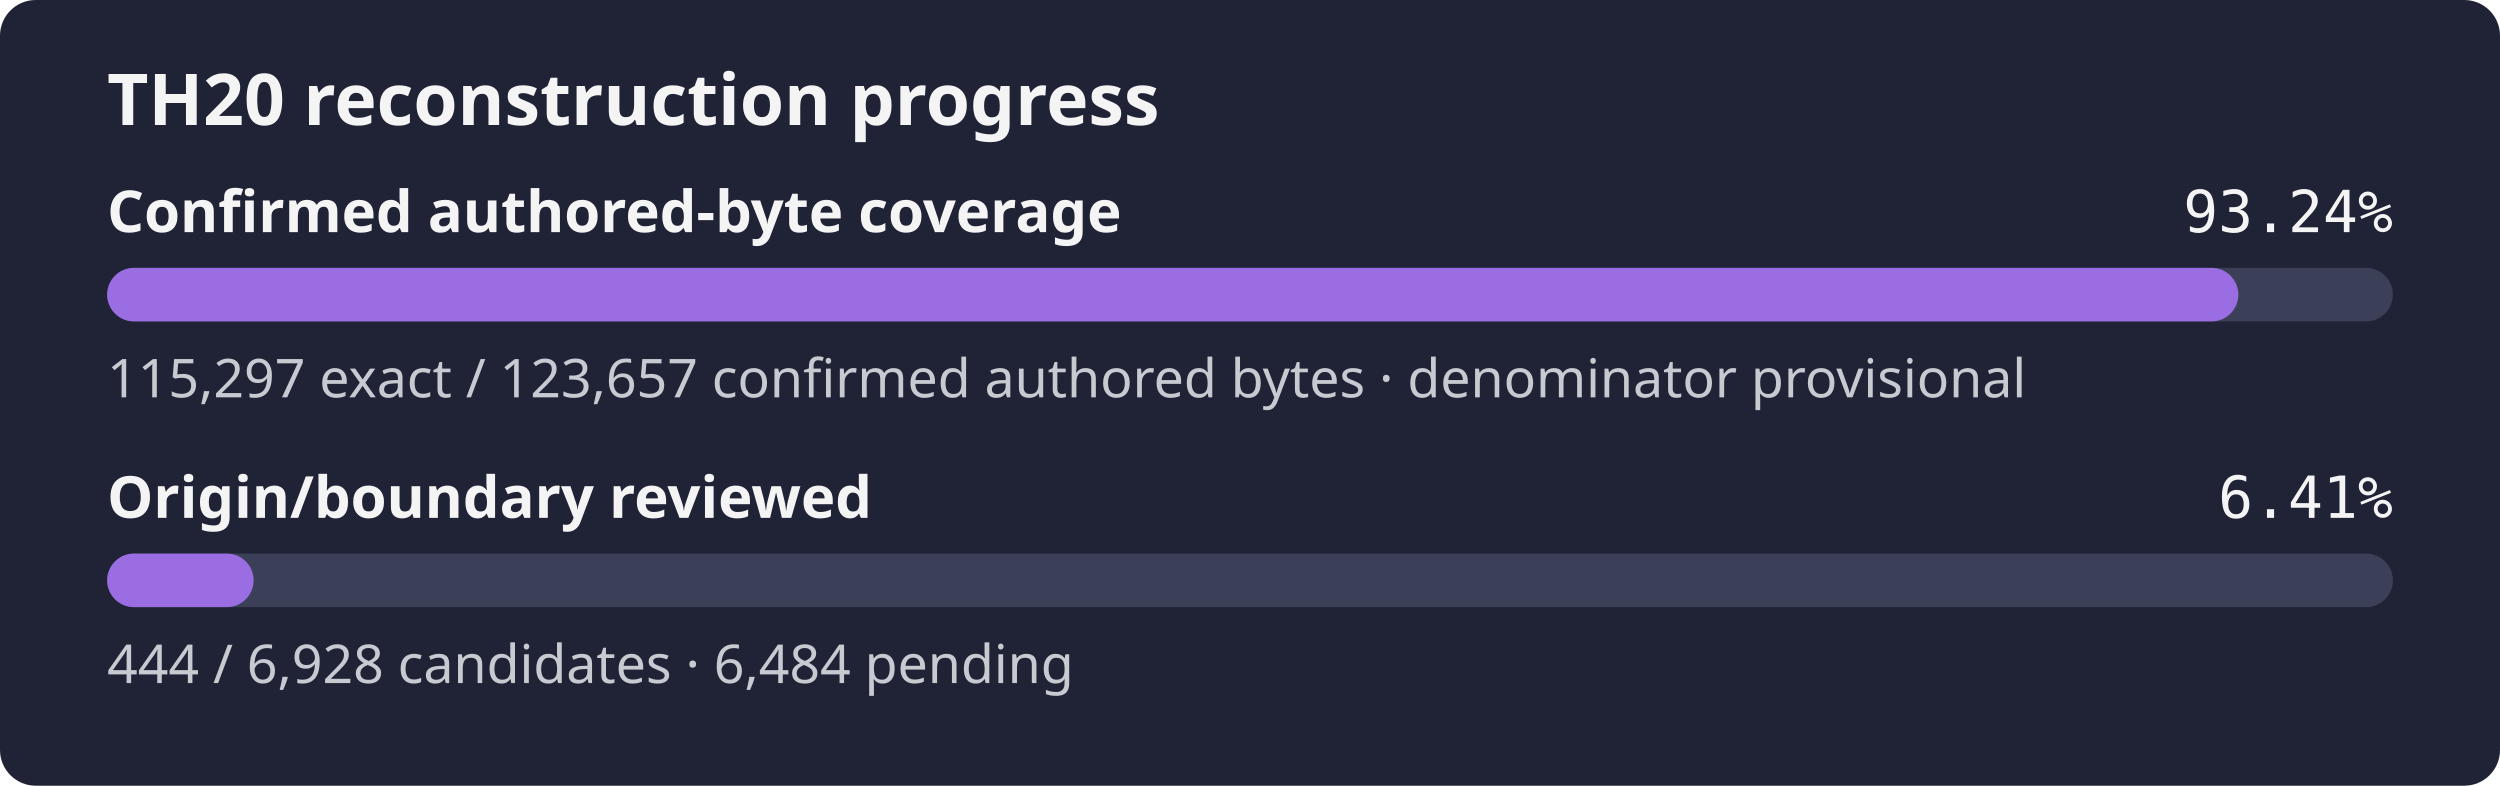
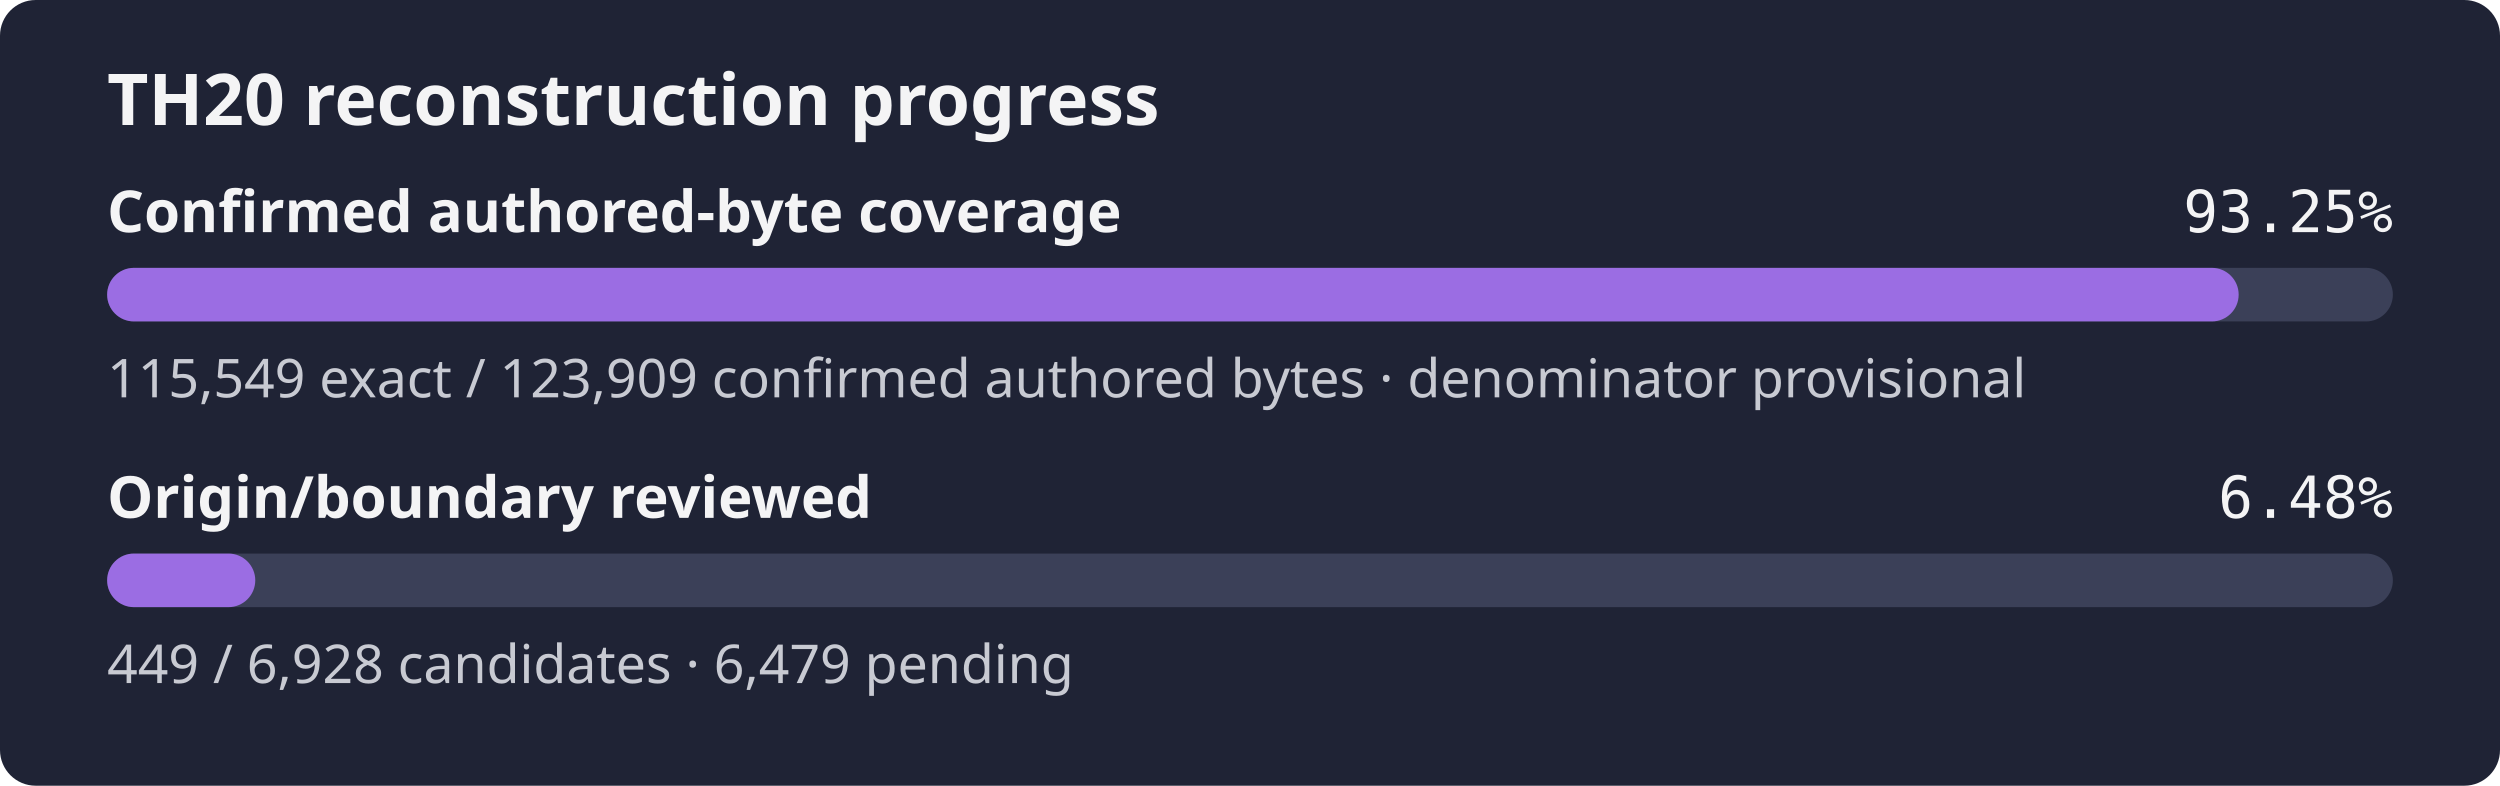
- <svg xmlns="http://www.w3.org/2000/svg" width="560" height="176" role="img" aria-label="TH20 reconstruction progress: 93.24% of the confirmed authored-byte set is exact, origin review 6.41%">
+ <svg xmlns="http://www.w3.org/2000/svg" width="560" height="176" role="img" aria-label="TH20 reconstruction progress: 93.25% of the confirmed authored-byte set is exact, origin review 6.48%">
  <rect width="560" height="176" rx="8" fill="#1f2335" />
  <text x="24" y="28" fill="#f4f4f5" font-family="sans-serif" font-size="16" font-weight="600">TH20 reconstruction progress</text>
  <text x="24" y="52" fill="#f4f4f5" font-family="sans-serif" font-size="13" font-weight="600">Confirmed authored-byte coverage</text>
-   <text x="536" y="52" fill="#f4f4f5" text-anchor="end" font-family="monospace" font-size="13">93.24%</text>
+   <text x="536" y="52" fill="#f4f4f5" text-anchor="end" font-family="monospace" font-size="13">93.25%</text>
  <rect x="24" y="60" width="512" height="12" rx="6" fill="#3b4058" />
-   <rect x="24" y="60" width="477.39" height="12" rx="6" fill="#9b6de3" />
-   <text x="24" y="89" fill="#c8cad2" font-family="sans-serif" font-size="12">115,297 exact / 123,657 confirmed authored bytes · denominator provisional</text>
+   <rect x="24" y="60" width="477.46" height="12" rx="6" fill="#9b6de3" />
+   <text x="24" y="89" fill="#c8cad2" font-family="sans-serif" font-size="12">115,549 exact / 123,909 confirmed authored bytes · denominator provisional</text>
  <text x="24" y="116" fill="#f4f4f5" font-family="sans-serif" font-size="13" font-weight="600">Origin/boundary reviewed</text>
-   <text x="536" y="116" fill="#f4f4f5" text-anchor="end" font-family="monospace" font-size="13">6.41%</text>
+   <text x="536" y="116" fill="#f4f4f5" text-anchor="end" font-family="monospace" font-size="13">6.48%</text>
  <rect x="24" y="124" width="512" height="12" rx="6" fill="#3b4058" />
-   <rect x="24" y="124" width="32.81" height="12" rx="6" fill="#9b6de3" />
-   <text x="24" y="153" fill="#c8cad2" font-family="sans-serif" font-size="12">444 / 6,928 candidates · 6,484 pending</text>
+   <rect x="24" y="124" width="33.18" height="12" rx="6" fill="#9b6de3" />
+   <text x="24" y="153" fill="#c8cad2" font-family="sans-serif" font-size="12">449 / 6,928 candidates · 6,479 pending</text>
</svg>
